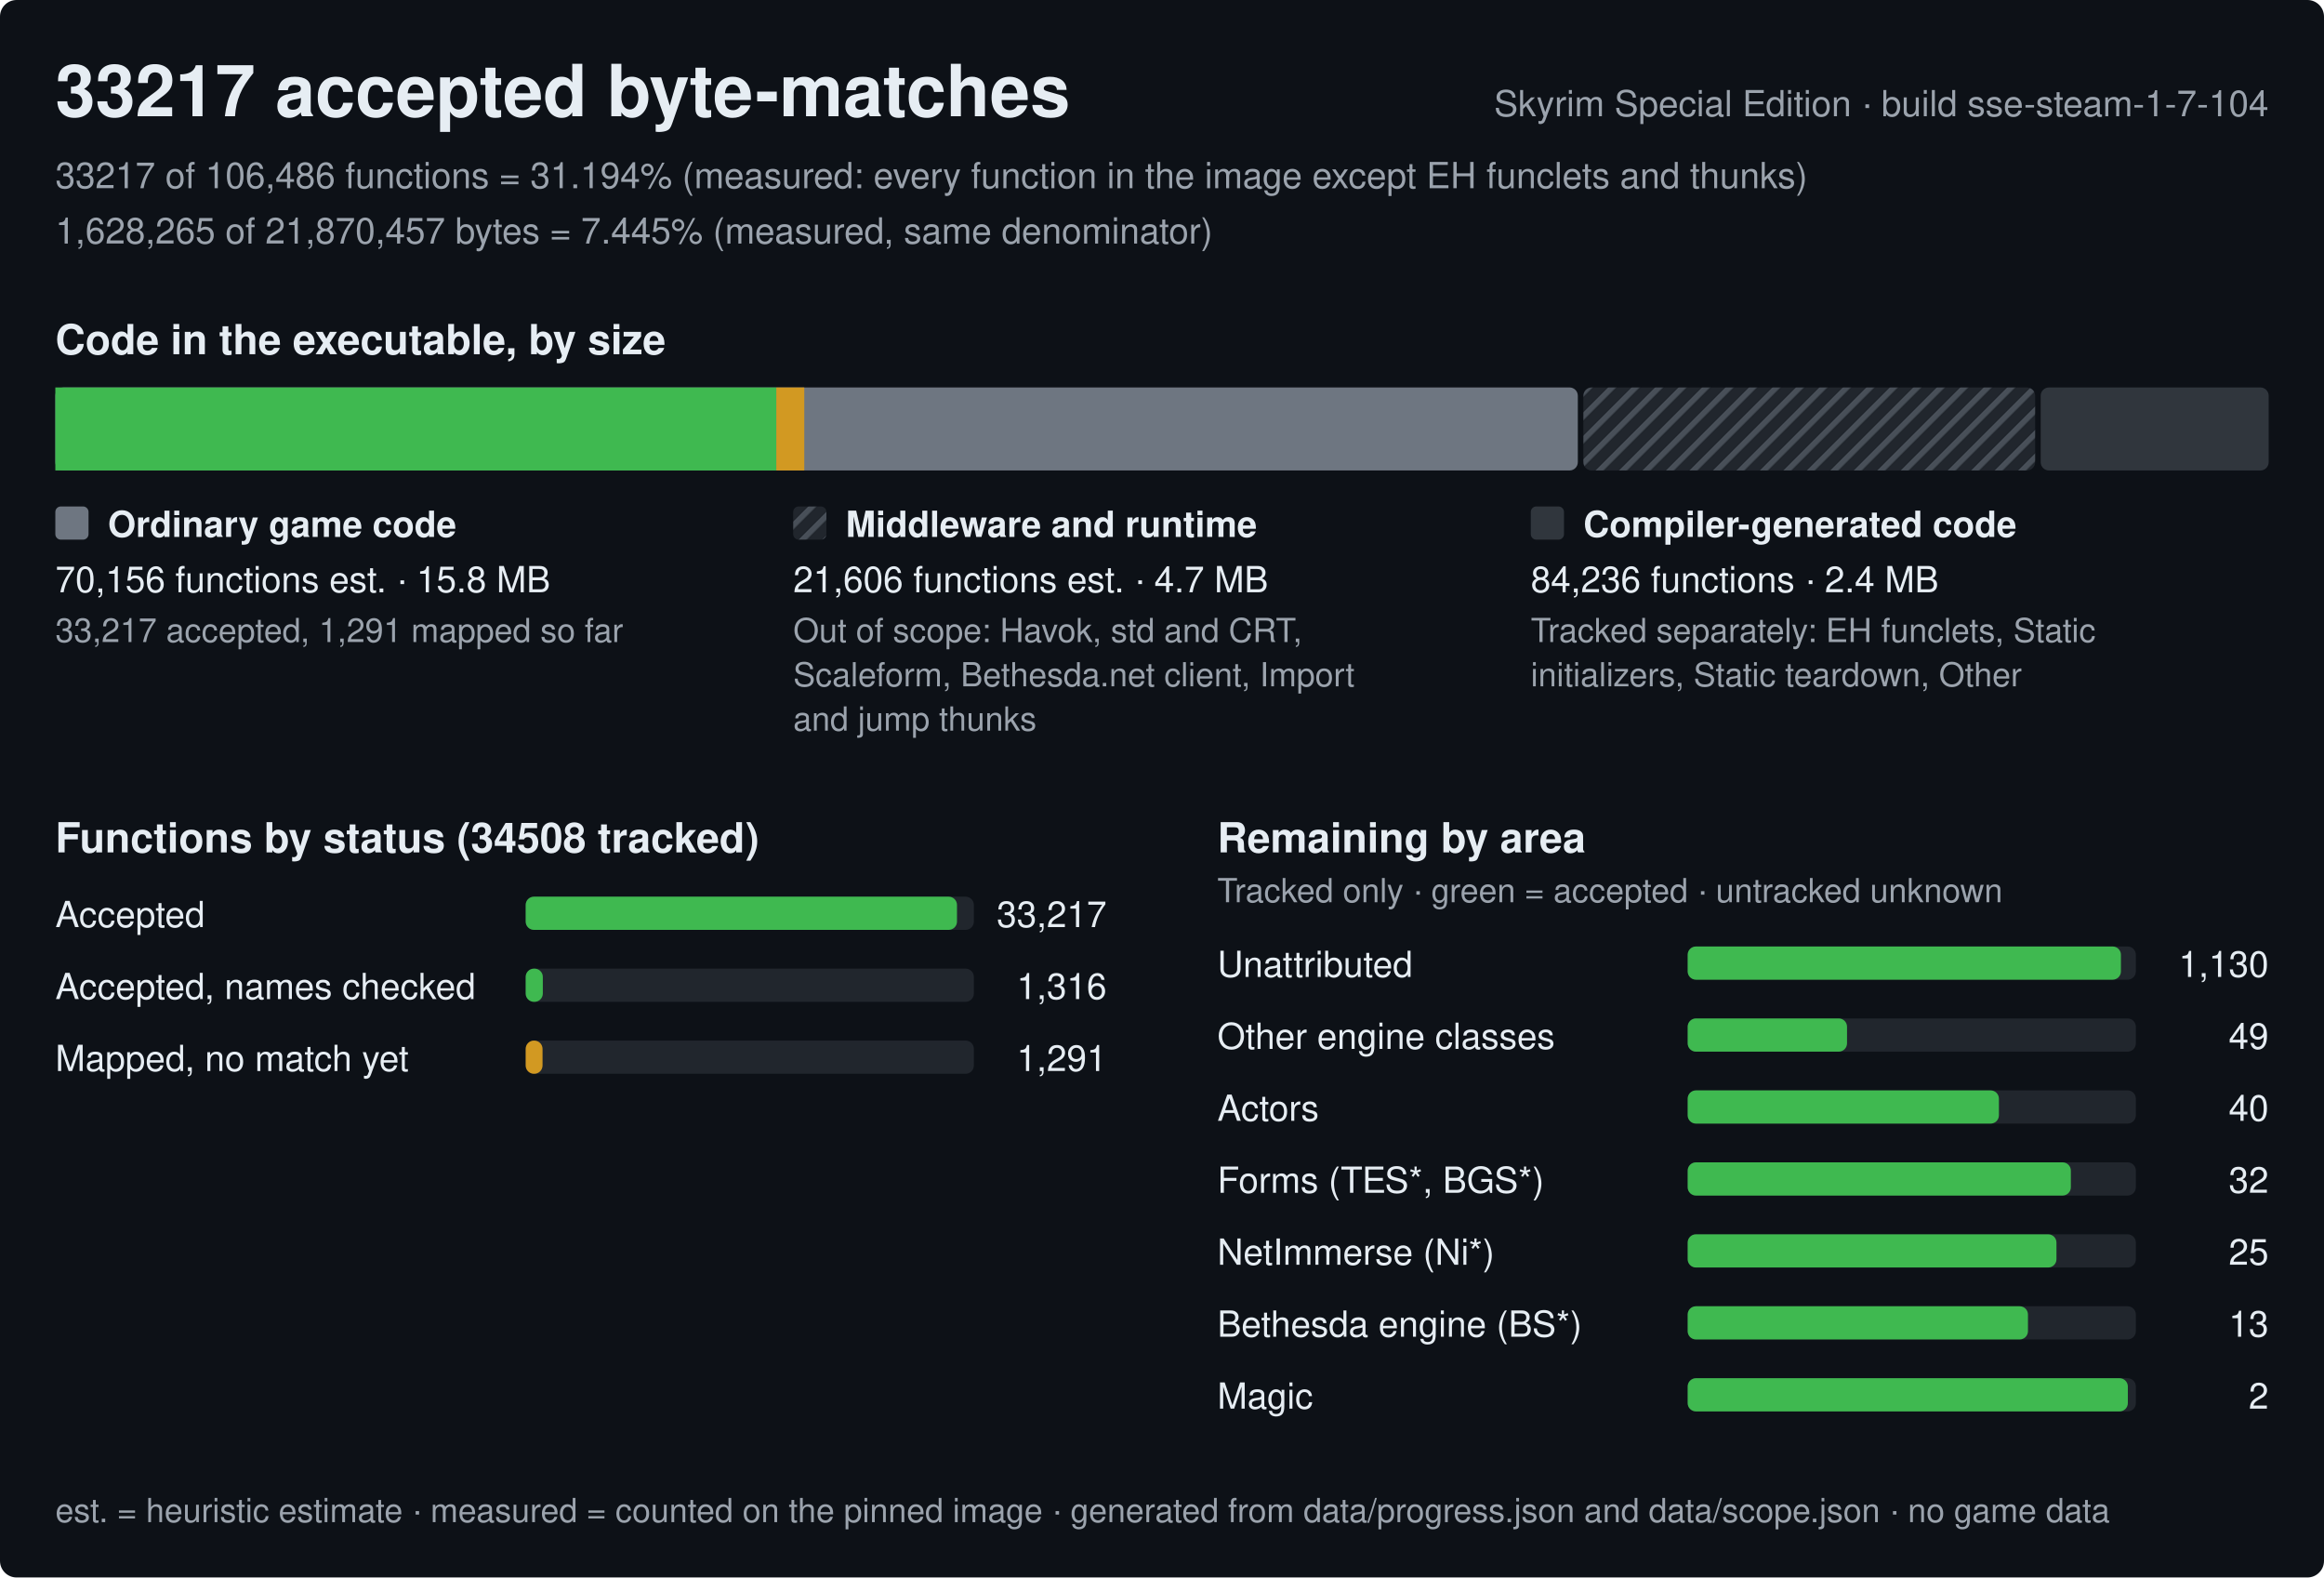
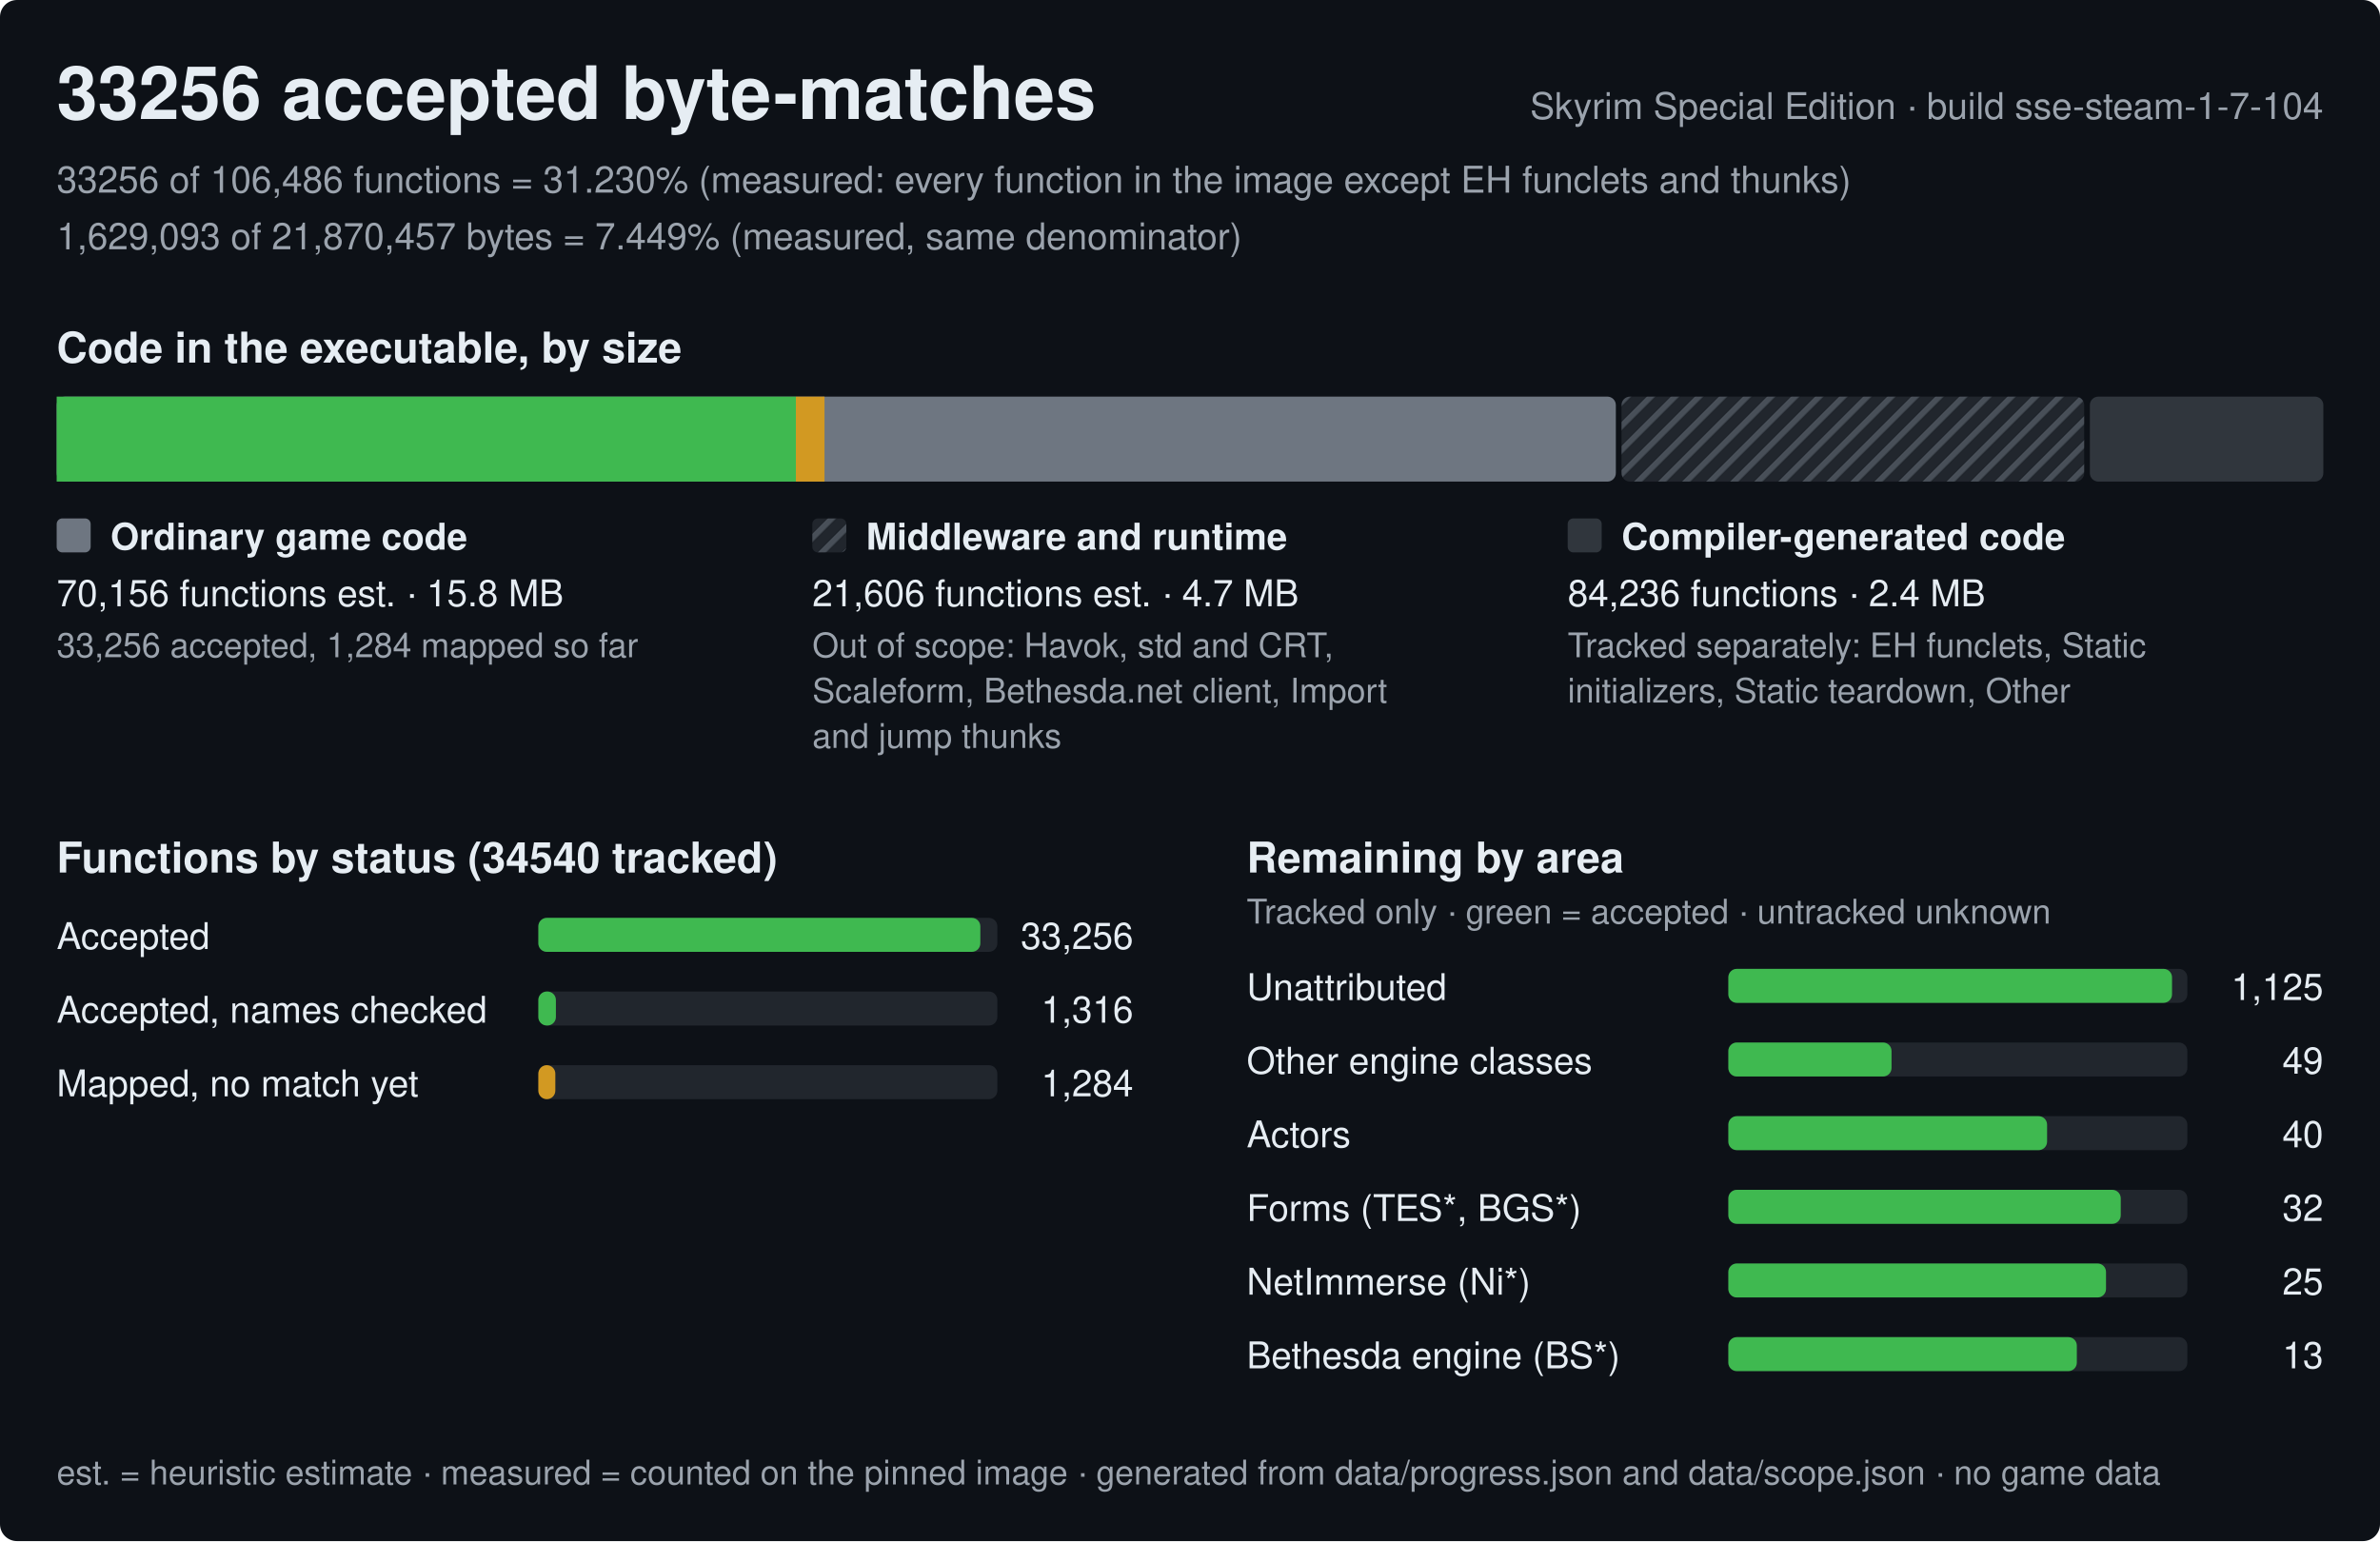
- <svg xmlns="http://www.w3.org/2000/svg" width="840" height="570" viewBox="0 0 840 570" role="img" aria-label="Progress of the Skyrim Special Edition byte-matching reconstruction, build sse-steam-1-7-104">
+ <svg xmlns="http://www.w3.org/2000/svg" width="840" height="544" viewBox="0 0 840 544" role="img" aria-label="Progress of the Skyrim Special Edition byte-matching reconstruction, build sse-steam-1-7-104">
  <style>text{font-family:-apple-system,BlinkMacSystemFont,'Segoe UI',Helvetica,Arial,sans-serif;fill:#e6edf3;white-space:pre}.h{font-size:26px;font-weight:600}.st{font-size:15px;font-weight:600}.lb{font-size:13px;font-weight:600}.bl{font-size:12px;font-weight:600;stroke:#0d1117;stroke-width:3px;paint-order:stroke;stroke-linejoin:round}.rl{font-size:13px}.fn{font-size:12px;fill:#9ba3ad}.mu{fill:#9ba3ad}</style>
  <defs>
    <pattern id="hx" width="6" height="6" patternUnits="userSpaceOnUse" patternTransform="rotate(45)">
      <rect width="6" height="6" fill="#21262d" />
      <rect width="2" height="6" fill="#484f58" />
    </pattern>
  </defs>
-   <rect width="840" height="570" rx="6" fill="#0d1117" />
-   <text x="20" y="42" class="h">33217 accepted byte-matches</text>
+   <rect width="840" height="544" rx="6" fill="#0d1117" />
+   <text x="20" y="42" class="h">33256 accepted byte-matches</text>
  <text x="820" y="42" class="rl mu" text-anchor="end">Skyrim Special Edition · build sse-steam-1-7-104</text>
-   <text x="20" y="68" class="rl mu">33217 of 106,486 functions = 31.194% (measured: every function in the image except EH funclets and thunks)</text>
-   <text x="20" y="88" class="rl mu">1,628,265 of 21,870,457 bytes = 7.445% (measured, same denominator)</text>
+   <text x="20" y="68" class="rl mu">33256 of 106,486 functions = 31.230% (measured: every function in the image except EH funclets and thunks)</text>
+   <text x="20" y="88" class="rl mu">1,629,093 of 21,870,457 bytes = 7.449% (measured, same denominator)</text>
  <text x="20" y="128" class="st">Code in the executable, by size</text>
  <rect x="20" y="140" width="550.3" height="30" rx="3" fill="#6e7681" />
-   <rect x="20" y="140" width="260.6" height="30" fill="#3fb950" />
-   <rect x="280.6" y="140" width="10.1" height="30" fill="#d29922" />
+   <rect x="20" y="140" width="260.9" height="30" fill="#3fb950" />
+   <rect x="280.9" y="140" width="10.1" height="30" fill="#d29922" />
  <rect x="572.3" y="140" width="163.3" height="30" rx="3" fill="url(#hx)" />
  <rect x="737.6" y="140" width="82.4" height="30" rx="3" fill="#30363d" />
  <rect x="20" y="183" width="12" height="12" rx="2" fill="#6e7681" />
  <text x="39" y="194" class="lb">Ordinary game code</text>
  <text x="20" y="214" class="rl">70,156 functions est. · 15.8 MB</text>
-   <text x="20" y="232" class="fn">33,217 accepted, 1,291 mapped so far</text>
+   <text x="20" y="232" class="fn">33,256 accepted, 1,284 mapped so far</text>
  <rect x="286.7" y="183" width="12" height="12" rx="2" fill="url(#hx)" />
  <text x="305.7" y="194" class="lb">Middleware and runtime</text>
  <text x="286.7" y="214" class="rl">21,606 functions est. · 4.7 MB</text>
  <text x="286.7" y="232" class="fn">Out of scope: Havok, std and CRT,</text>
  <text x="286.7" y="248" class="fn">Scaleform, Bethesda.net client, Import</text>
  <text x="286.7" y="264" class="fn">and jump thunks</text>
  <rect x="553.3" y="183" width="12" height="12" rx="2" fill="#30363d" />
  <text x="572.3" y="194" class="lb">Compiler-generated code</text>
  <text x="553.3" y="214" class="rl">84,236 functions · 2.4 MB</text>
  <text x="553.3" y="232" class="fn">Tracked separately: EH funclets, Static</text>
  <text x="553.3" y="248" class="fn">initializers, Static teardown, Other</text>
-   <text x="20" y="308" class="st">Functions by status (34508 tracked)</text>
+   <text x="20" y="308" class="st">Functions by status (34540 tracked)</text>
  <text x="20" y="335" class="rl">Accepted</text>
  <rect x="190" y="324" width="162.0" height="12" rx="3" fill="#21262d" />
-   <rect x="190" y="324" width="155.9" height="12" rx="3" fill="#3fb950" />
-   <text x="400.0" y="335" class="rl" text-anchor="end">33,217</text>
+   <rect x="190" y="324" width="156" height="12" rx="3" fill="#3fb950" />
+   <text x="400.0" y="335" class="rl" text-anchor="end">33,256</text>
  <text x="20" y="361" class="rl">Accepted, names checked</text>
  <rect x="190" y="350" width="162.0" height="12" rx="3" fill="#21262d" />
  <rect x="190" y="350" width="6.2" height="12" rx="3" fill="#3fb950" />
  <text x="400.0" y="361" class="rl" text-anchor="end">1,316</text>
  <text x="20" y="387" class="rl">Mapped, no match yet</text>
  <rect x="190" y="376" width="162.0" height="12" rx="3" fill="#21262d" />
-   <rect x="190" y="376" width="6.1" height="12" rx="3" fill="#d29922" />
-   <text x="400.0" y="387" class="rl" text-anchor="end">1,291</text>
+   <rect x="190" y="376" width="6" height="12" rx="3" fill="#d29922" />
+   <text x="400.0" y="387" class="rl" text-anchor="end">1,284</text>
  <text x="440.0" y="308" class="st">Remaining by area</text>
  <text x="440.0" y="326" class="fn">Tracked only · green = accepted · untracked unknown</text>
  <text x="440.0" y="353" class="rl">Unattributed</text>
  <rect x="610.0" y="342" width="162.0" height="12" rx="3" fill="#21262d" />
  <rect x="610.0" y="342" width="156.6" height="12" rx="3" fill="#3fb950" />
-   <text x="820.0" y="353" class="rl" text-anchor="end">1,130</text>
+   <text x="820.0" y="353" class="rl" text-anchor="end">1,125</text>
  <text x="440.0" y="379" class="rl">Other engine classes</text>
  <rect x="610.0" y="368" width="162.0" height="12" rx="3" fill="#21262d" />
  <rect x="610.0" y="368" width="57.6" height="12" rx="3" fill="#3fb950" />
  <text x="820.0" y="379" class="rl" text-anchor="end">49</text>
  <text x="440.0" y="405" class="rl">Actors</text>
  <rect x="610.0" y="394" width="162.0" height="12" rx="3" fill="#21262d" />
  <rect x="610.0" y="394" width="112.5" height="12" rx="3" fill="#3fb950" />
  <text x="820.0" y="405" class="rl" text-anchor="end">40</text>
  <text x="440.0" y="431" class="rl">Forms (TES*, BGS*)</text>
  <rect x="610.0" y="420" width="162.0" height="12" rx="3" fill="#21262d" />
  <rect x="610.0" y="420" width="138.5" height="12" rx="3" fill="#3fb950" />
  <text x="820.0" y="431" class="rl" text-anchor="end">32</text>
  <text x="440.0" y="457" class="rl">NetImmerse (Ni*)</text>
  <rect x="610.0" y="446" width="162.0" height="12" rx="3" fill="#21262d" />
  <rect x="610.0" y="446" width="133.3" height="12" rx="3" fill="#3fb950" />
  <text x="820.0" y="457" class="rl" text-anchor="end">25</text>
  <text x="440.0" y="483" class="rl">Bethesda engine (BS*)</text>
  <rect x="610.0" y="472" width="162.0" height="12" rx="3" fill="#21262d" />
  <rect x="610.0" y="472" width="123" height="12" rx="3" fill="#3fb950" />
  <text x="820.0" y="483" class="rl" text-anchor="end">13</text>
-   <text x="440.0" y="509" class="rl">Magic</text>
-   <rect x="610.0" y="498" width="162.0" height="12" rx="3" fill="#21262d" />
-   <rect x="610.0" y="498" width="159.1" height="12" rx="3" fill="#3fb950" />
-   <text x="820.0" y="509" class="rl" text-anchor="end">2</text>
-   <text x="20" y="550" class="fn">est. = heuristic estimate · measured = counted on the pinned image · generated from data/progress.json and data/scope.json · no game data</text>
+   <text x="20" y="524" class="fn">est. = heuristic estimate · measured = counted on the pinned image · generated from data/progress.json and data/scope.json · no game data</text>
</svg>
